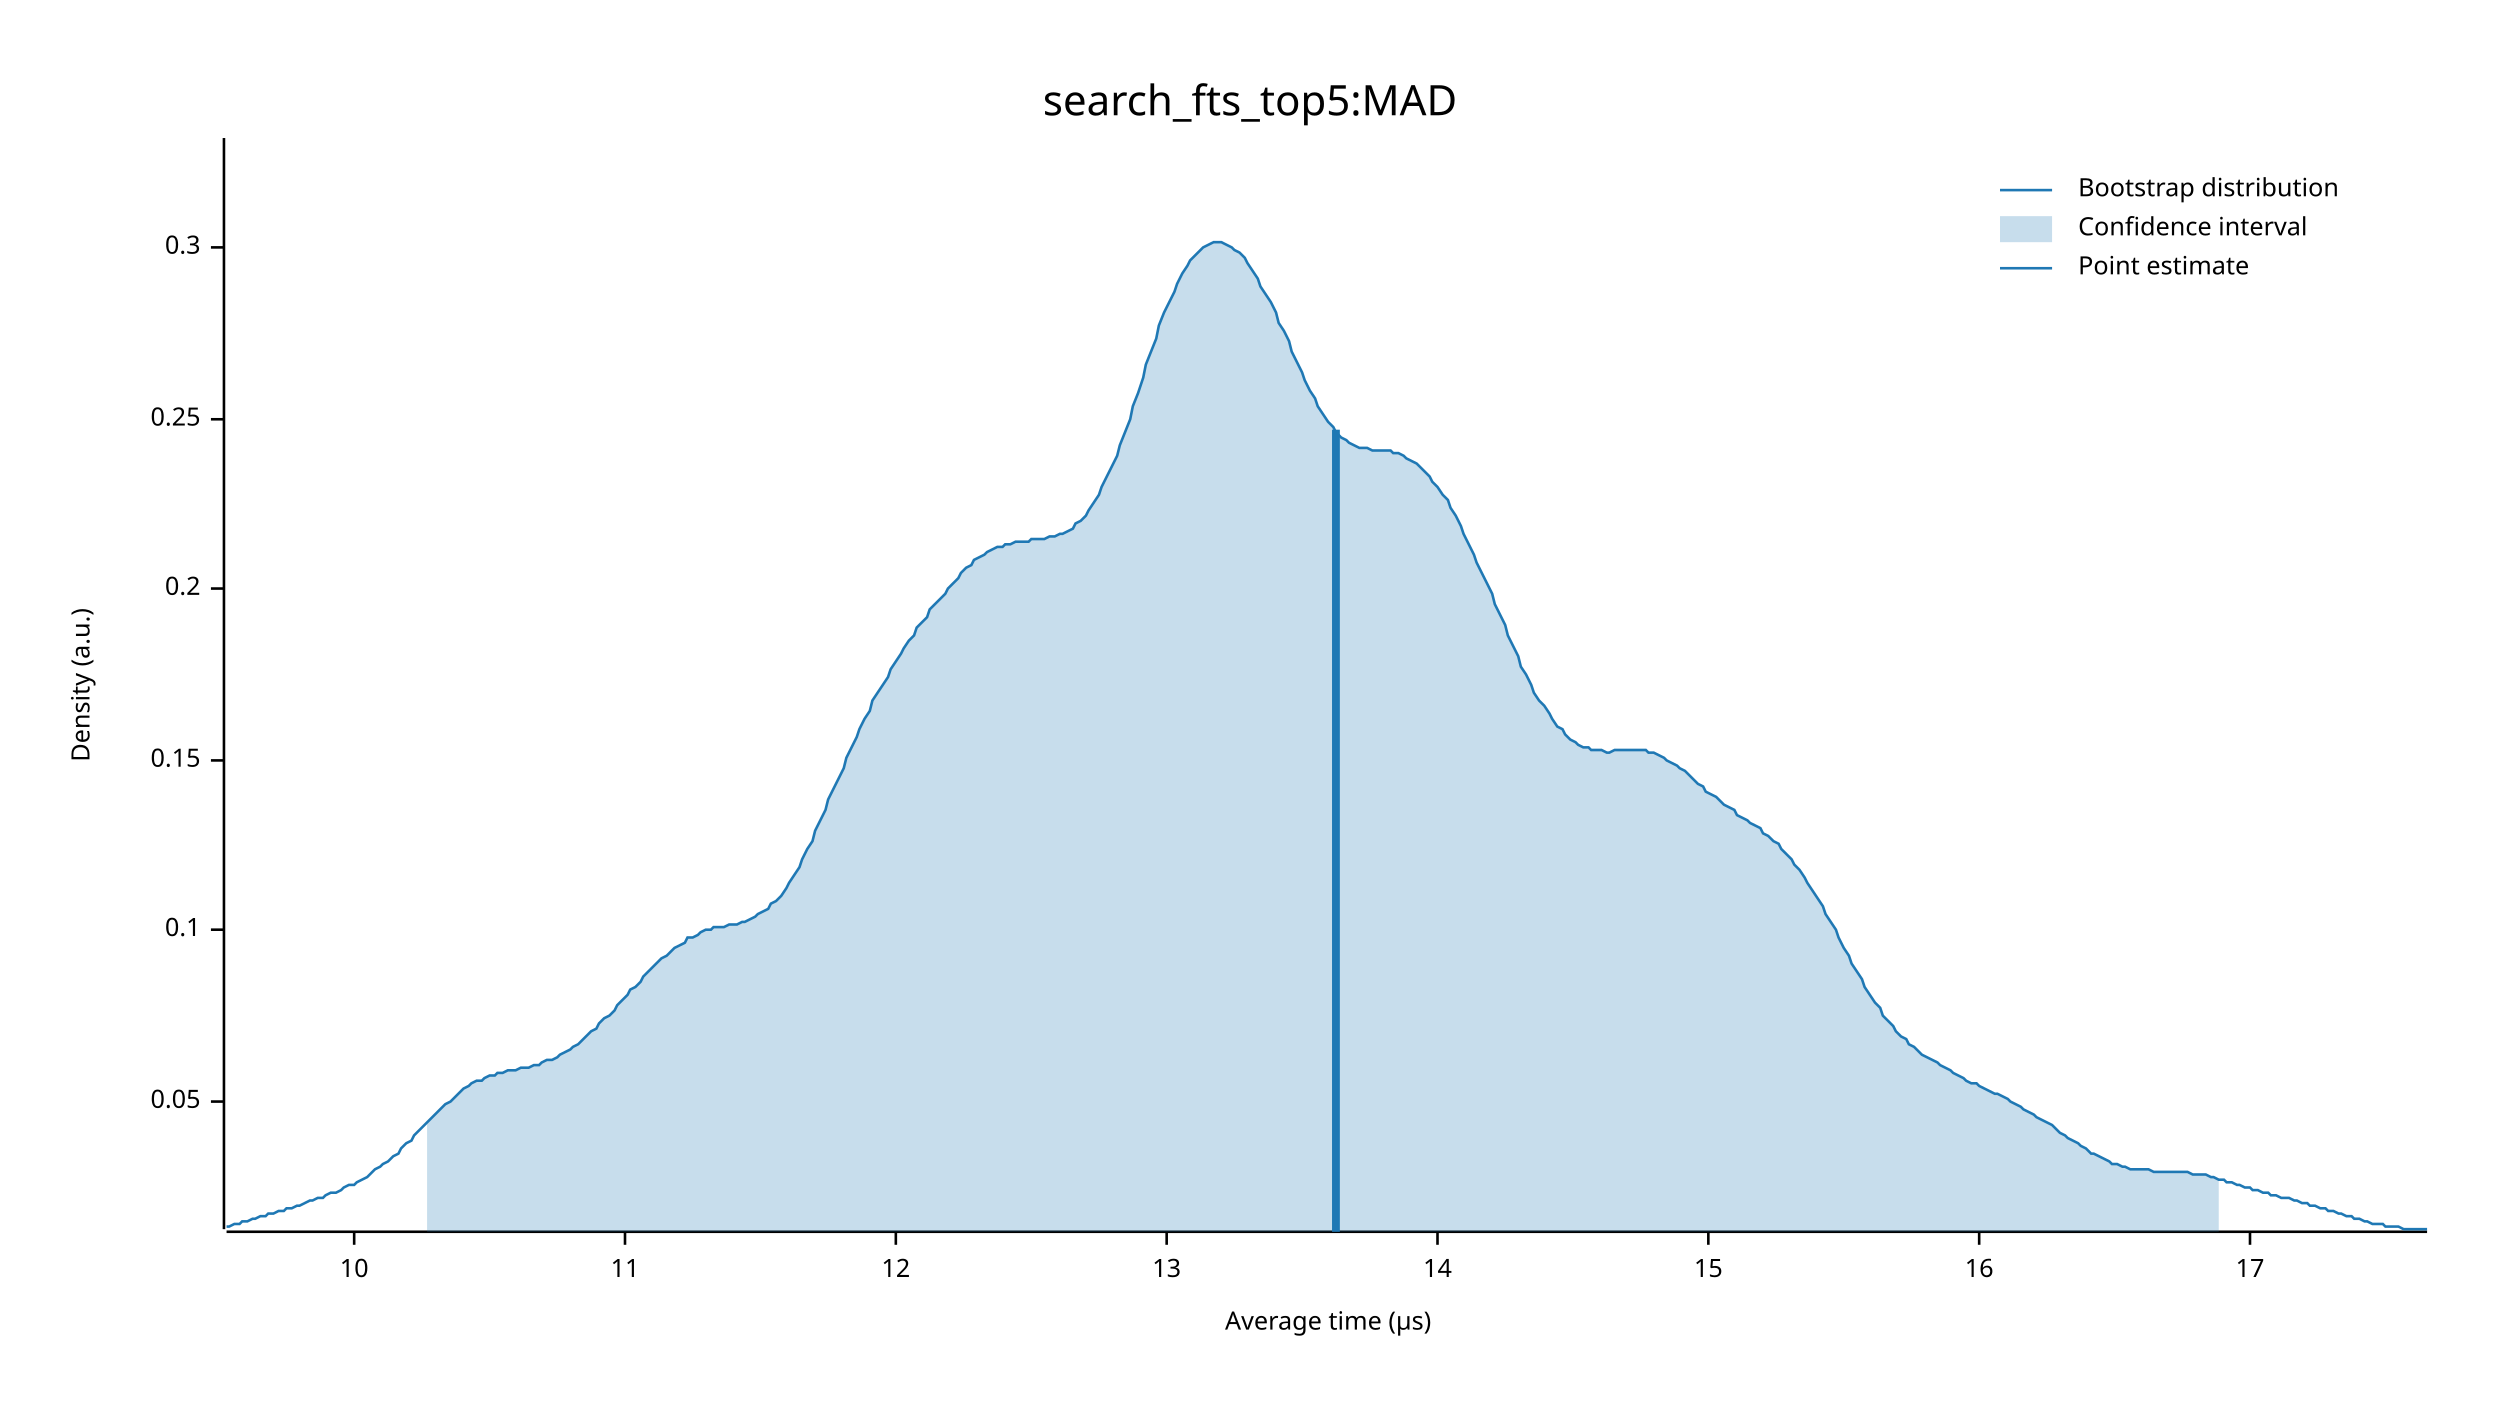
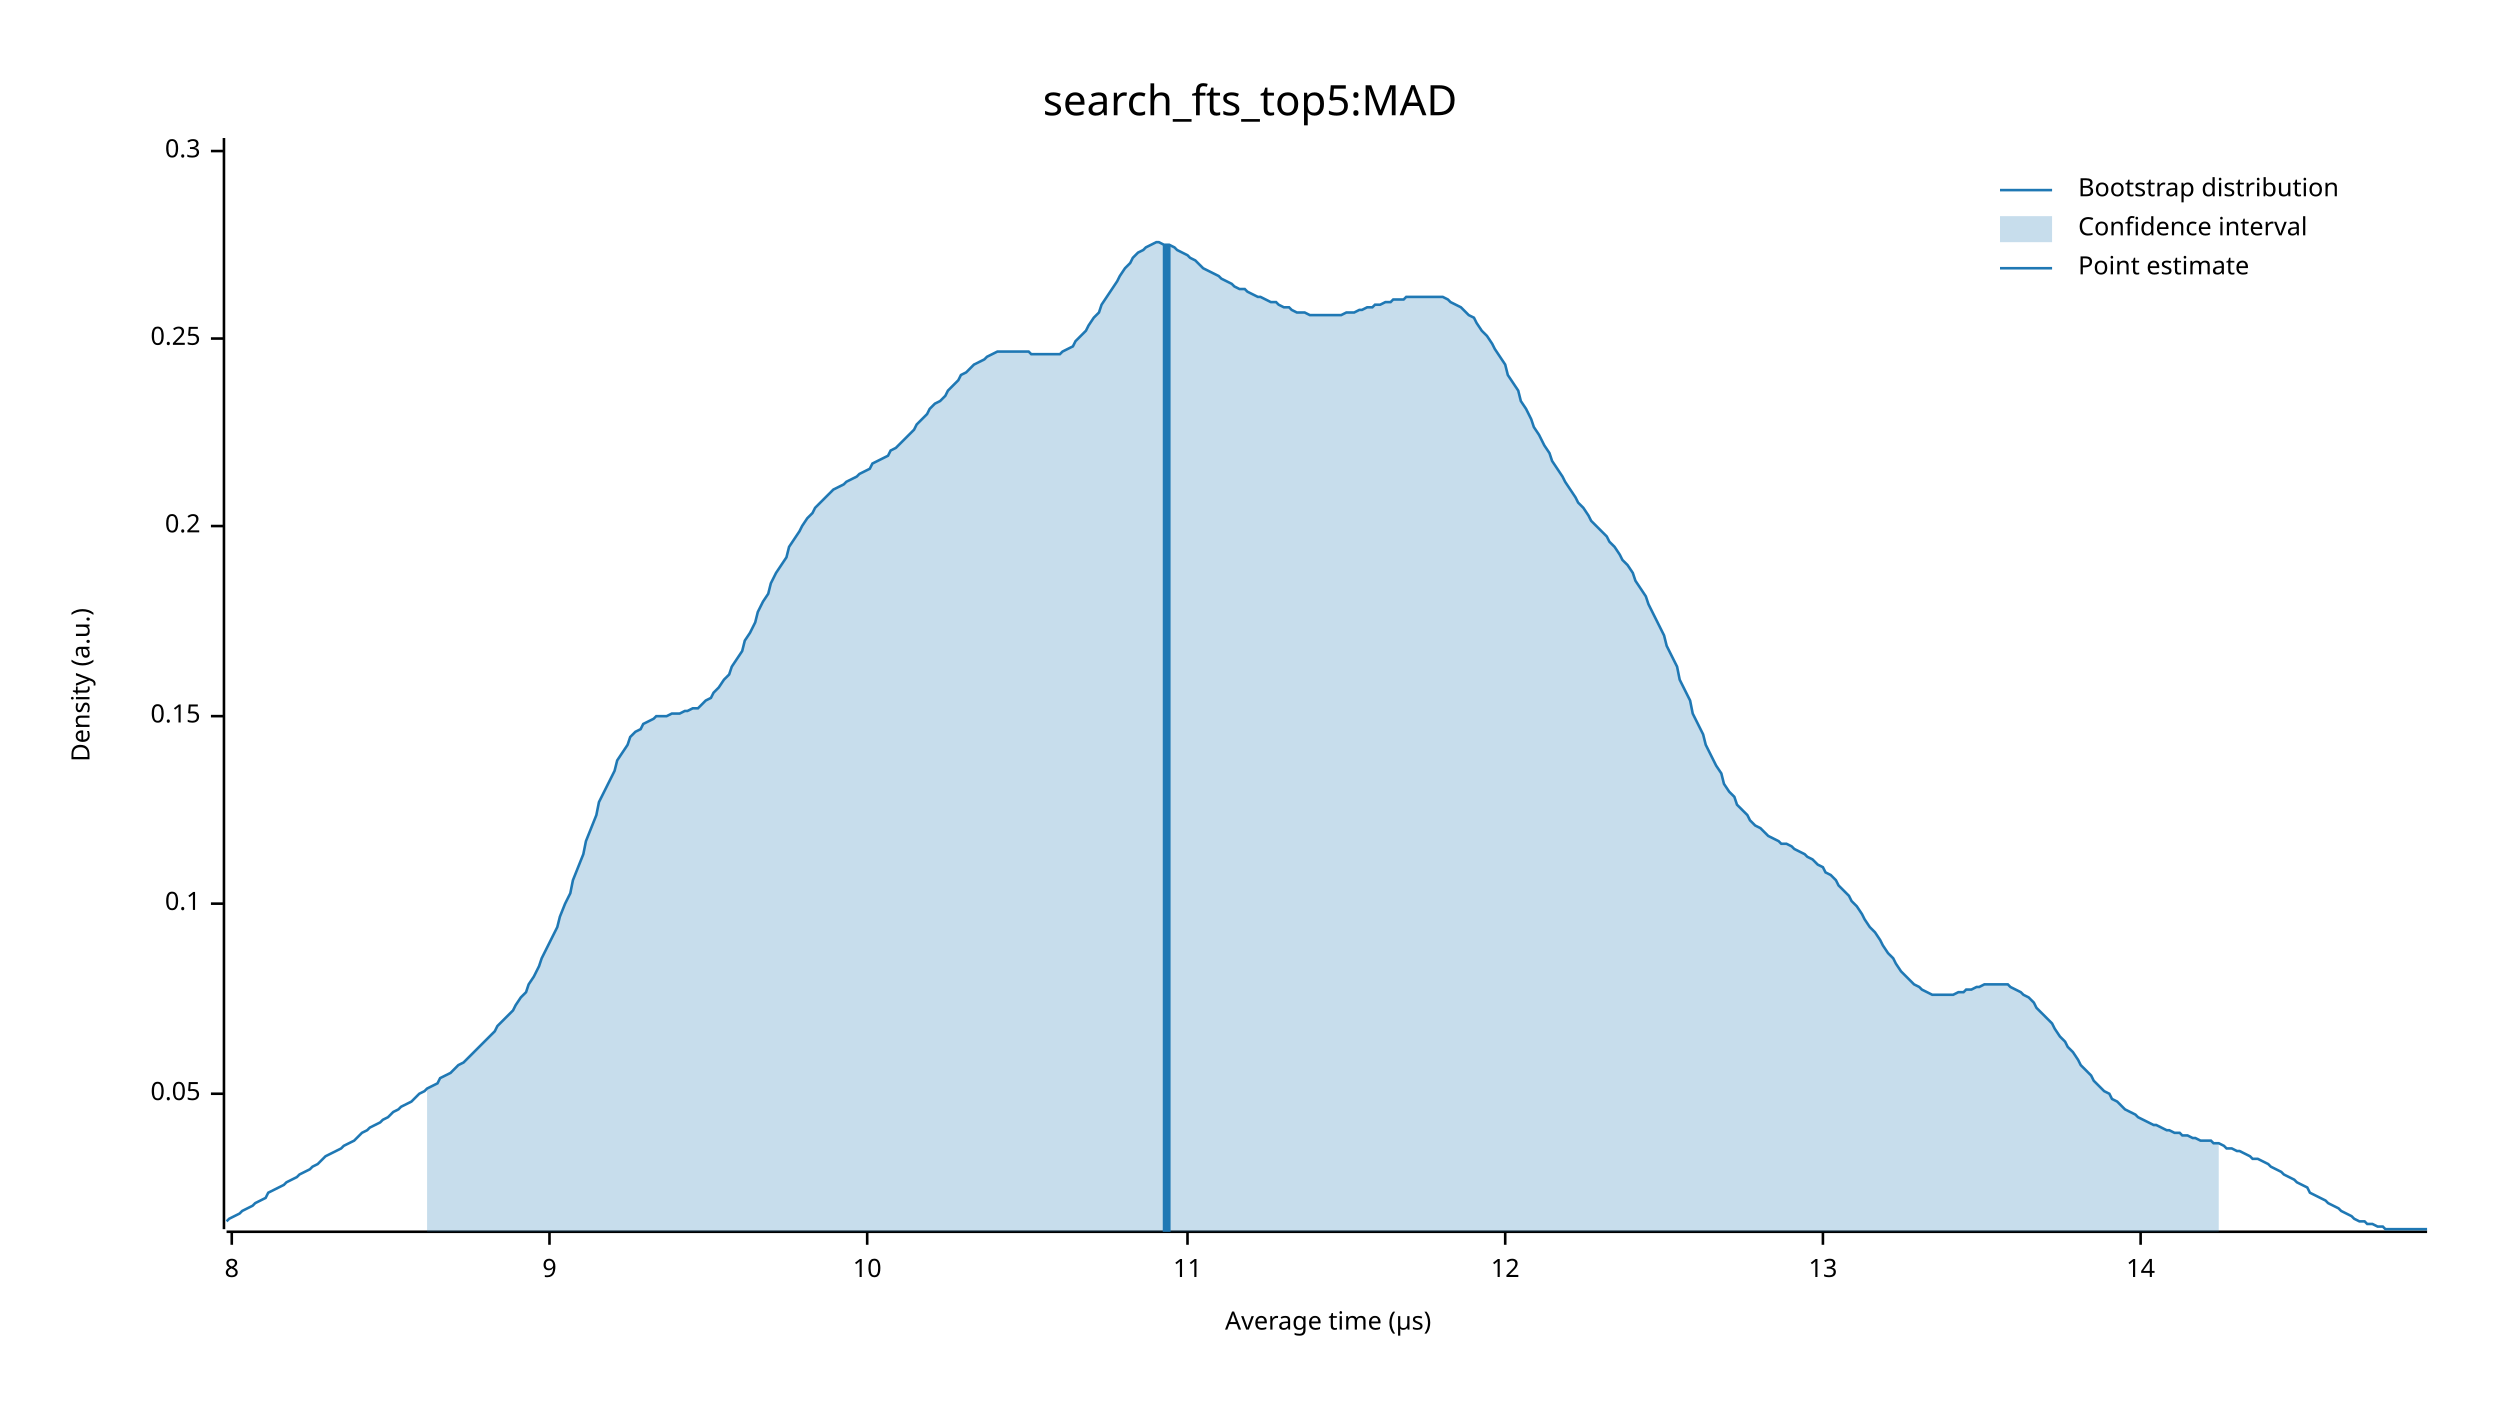
<svg xmlns="http://www.w3.org/2000/svg" width="960" height="540" viewBox="0 0 960 540">
  <text x="480" y="32" dy="0.76em" text-anchor="middle" font-family="sans-serif" font-size="16.129" opacity="1" fill="#000000">
search_fts_top5:MAD
</text>
  <text x="27" y="263" dy="0.76em" text-anchor="middle" font-family="sans-serif" font-size="9.677" opacity="1" fill="#000000" transform="rotate(270, 27, 263)">
Density (a.u.)
</text>
  <text x="510" y="513" dy="-0.5ex" text-anchor="middle" font-family="sans-serif" font-size="9.677" opacity="1" fill="#000000">
Average time (µs)
</text>
  <polyline fill="none" opacity="1" stroke="#000000" stroke-width="1" points="86,53 86,472 " />
-   <text x="77" y="423" dy="0.5ex" text-anchor="end" font-family="sans-serif" font-size="9.677" opacity="1" fill="#000000">
+   <text x="77" y="420" dy="0.5ex" text-anchor="end" font-family="sans-serif" font-size="9.677" opacity="1" fill="#000000">
0.05
</text>
-   <polyline fill="none" opacity="1" stroke="#000000" stroke-width="1" points="81,423 86,423 " />
-   <text x="77" y="357" dy="0.5ex" text-anchor="end" font-family="sans-serif" font-size="9.677" opacity="1" fill="#000000">
+   <polyline fill="none" opacity="1" stroke="#000000" stroke-width="1" points="81,420 86,420 " />
+   <text x="77" y="347" dy="0.5ex" text-anchor="end" font-family="sans-serif" font-size="9.677" opacity="1" fill="#000000">
0.1
</text>
-   <polyline fill="none" opacity="1" stroke="#000000" stroke-width="1" points="81,357 86,357 " />
-   <text x="77" y="292" dy="0.5ex" text-anchor="end" font-family="sans-serif" font-size="9.677" opacity="1" fill="#000000">
+   <polyline fill="none" opacity="1" stroke="#000000" stroke-width="1" points="81,347 86,347 " />
+   <text x="77" y="275" dy="0.5ex" text-anchor="end" font-family="sans-serif" font-size="9.677" opacity="1" fill="#000000">
0.15
</text>
-   <polyline fill="none" opacity="1" stroke="#000000" stroke-width="1" points="81,292 86,292 " />
-   <text x="77" y="226" dy="0.5ex" text-anchor="end" font-family="sans-serif" font-size="9.677" opacity="1" fill="#000000">
+   <polyline fill="none" opacity="1" stroke="#000000" stroke-width="1" points="81,275 86,275 " />
+   <text x="77" y="202" dy="0.5ex" text-anchor="end" font-family="sans-serif" font-size="9.677" opacity="1" fill="#000000">
0.2
</text>
-   <polyline fill="none" opacity="1" stroke="#000000" stroke-width="1" points="81,226 86,226 " />
-   <text x="77" y="161" dy="0.5ex" text-anchor="end" font-family="sans-serif" font-size="9.677" opacity="1" fill="#000000">
+   <polyline fill="none" opacity="1" stroke="#000000" stroke-width="1" points="81,202 86,202 " />
+   <text x="77" y="130" dy="0.5ex" text-anchor="end" font-family="sans-serif" font-size="9.677" opacity="1" fill="#000000">
0.25
</text>
-   <polyline fill="none" opacity="1" stroke="#000000" stroke-width="1" points="81,161 86,161 " />
-   <text x="77" y="95" dy="0.5ex" text-anchor="end" font-family="sans-serif" font-size="9.677" opacity="1" fill="#000000">
+   <polyline fill="none" opacity="1" stroke="#000000" stroke-width="1" points="81,130 86,130 " />
+   <text x="77" y="58" dy="0.5ex" text-anchor="end" font-family="sans-serif" font-size="9.677" opacity="1" fill="#000000">
0.3
</text>
-   <polyline fill="none" opacity="1" stroke="#000000" stroke-width="1" points="81,95 86,95 " />
+   <polyline fill="none" opacity="1" stroke="#000000" stroke-width="1" points="81,58 86,58 " />
  <polyline fill="none" opacity="1" stroke="#000000" stroke-width="1" points="87,473 932,473 " />
-   <text x="136" y="483" dy="0.76em" text-anchor="middle" font-family="sans-serif" font-size="9.677" opacity="1" fill="#000000">
+   <text x="89" y="483" dy="0.76em" text-anchor="middle" font-family="sans-serif" font-size="9.677" opacity="1" fill="#000000">
+ 8
+ </text>
+   <polyline fill="none" opacity="1" stroke="#000000" stroke-width="1" points="89,473 89,478 " />
+   <text x="211" y="483" dy="0.76em" text-anchor="middle" font-family="sans-serif" font-size="9.677" opacity="1" fill="#000000">
+ 9
+ </text>
+   <polyline fill="none" opacity="1" stroke="#000000" stroke-width="1" points="211,473 211,478 " />
+   <text x="333" y="483" dy="0.76em" text-anchor="middle" font-family="sans-serif" font-size="9.677" opacity="1" fill="#000000">
10
</text>
-   <polyline fill="none" opacity="1" stroke="#000000" stroke-width="1" points="136,473 136,478 " />
-   <text x="240" y="483" dy="0.76em" text-anchor="middle" font-family="sans-serif" font-size="9.677" opacity="1" fill="#000000">
+   <polyline fill="none" opacity="1" stroke="#000000" stroke-width="1" points="333,473 333,478 " />
+   <text x="456" y="483" dy="0.76em" text-anchor="middle" font-family="sans-serif" font-size="9.677" opacity="1" fill="#000000">
11
</text>
-   <polyline fill="none" opacity="1" stroke="#000000" stroke-width="1" points="240,473 240,478 " />
-   <text x="344" y="483" dy="0.76em" text-anchor="middle" font-family="sans-serif" font-size="9.677" opacity="1" fill="#000000">
+   <polyline fill="none" opacity="1" stroke="#000000" stroke-width="1" points="456,473 456,478 " />
+   <text x="578" y="483" dy="0.76em" text-anchor="middle" font-family="sans-serif" font-size="9.677" opacity="1" fill="#000000">
12
</text>
-   <polyline fill="none" opacity="1" stroke="#000000" stroke-width="1" points="344,473 344,478 " />
-   <text x="448" y="483" dy="0.76em" text-anchor="middle" font-family="sans-serif" font-size="9.677" opacity="1" fill="#000000">
+   <polyline fill="none" opacity="1" stroke="#000000" stroke-width="1" points="578,473 578,478 " />
+   <text x="700" y="483" dy="0.76em" text-anchor="middle" font-family="sans-serif" font-size="9.677" opacity="1" fill="#000000">
13
</text>
-   <polyline fill="none" opacity="1" stroke="#000000" stroke-width="1" points="448,473 448,478 " />
-   <text x="552" y="483" dy="0.76em" text-anchor="middle" font-family="sans-serif" font-size="9.677" opacity="1" fill="#000000">
+   <polyline fill="none" opacity="1" stroke="#000000" stroke-width="1" points="700,473 700,478 " />
+   <text x="822" y="483" dy="0.76em" text-anchor="middle" font-family="sans-serif" font-size="9.677" opacity="1" fill="#000000">
14
</text>
-   <polyline fill="none" opacity="1" stroke="#000000" stroke-width="1" points="552,473 552,478 " />
-   <text x="656" y="483" dy="0.76em" text-anchor="middle" font-family="sans-serif" font-size="9.677" opacity="1" fill="#000000">
- 15
- </text>
-   <polyline fill="none" opacity="1" stroke="#000000" stroke-width="1" points="656,473 656,478 " />
-   <text x="760" y="483" dy="0.76em" text-anchor="middle" font-family="sans-serif" font-size="9.677" opacity="1" fill="#000000">
- 16
- </text>
-   <polyline fill="none" opacity="1" stroke="#000000" stroke-width="1" points="760,473 760,478 " />
-   <text x="864" y="483" dy="0.76em" text-anchor="middle" font-family="sans-serif" font-size="9.677" opacity="1" fill="#000000">
- 17
- </text>
-   <polyline fill="none" opacity="1" stroke="#000000" stroke-width="1" points="864,473 864,478 " />
-   <polyline fill="none" opacity="1" stroke="#1F78B4" stroke-width="1" points="87,471 88,471 90,470 92,470 93,469 95,469 97,468 98,468 100,467 102,467 103,466 105,466 107,465 109,465 110,464 112,464 114,463 115,463 117,462 119,461 120,461 122,460 124,460 125,459 127,458 129,458 131,457 132,456 134,455 136,455 137,454 139,453 141,452 142,451 144,449 146,448 147,447 149,446 151,444 153,443 154,441 156,439 158,438 159,436 161,434 163,432 164,431 166,429 168,427 169,426 171,424 173,423 175,421 176,420 178,418 180,417 181,416 183,415 185,415 186,414 188,413 190,413 191,412 193,412 195,411 197,411 198,411 200,410 202,410 203,410 205,409 207,409 208,408 210,407 212,407 214,406 215,405 217,404 219,403 220,402 222,401 224,399 225,398 227,396 229,395 230,393 232,391 234,390 236,388 237,386 239,384 241,382 242,380 244,379 246,377 247,375 249,373 251,371 252,370 254,368 256,367 258,365 259,364 261,363 263,362 264,360 266,360 268,359 269,358 271,357 273,357 274,356 276,356 278,356 280,355 281,355 283,355 285,354 286,354 288,353 290,352 291,351 293,350 295,349 296,347 298,346 300,344 302,341 303,339 305,336 307,333 308,330 310,326 312,323 313,319 315,315 317,311 318,307 320,303 322,299 324,295 325,291 327,287 329,283 330,280 332,276 334,273 335,269 337,266 339,263 341,260 342,257 344,254 346,251 347,249 349,246 351,244 352,241 354,239 356,237 357,234 359,232 361,230 363,228 364,226 366,224 368,222 369,220 371,218 373,217 374,215 376,214 378,213 379,212 381,211 383,210 385,210 386,209 388,209 390,208 391,208 393,208 395,208 396,207 398,207 400,207 401,207 403,206 405,206 407,205 408,205 410,204 412,203 413,201 415,200 417,198 418,196 420,193 422,190 423,187 425,183 427,179 429,175 430,171 432,166 434,161 435,156 437,151 439,145 440,140 442,135 444,130 445,125 447,120 449,116 451,112 452,109 454,105 456,102 457,100 459,98 461,96 462,95 464,94 466,93 468,93 469,93 471,94 473,95 474,96 476,97 478,99 479,101 481,104 483,107 484,110 486,113 488,116 490,120 491,124 493,127 495,131 496,135 498,139 500,143 501,146 503,150 505,153 506,156 508,159 510,162 512,164 513,166 515,168 517,169 518,170 520,171 522,172 523,172 525,172 527,173 528,173 530,173 532,173 534,173 535,174 537,174 539,175 540,176 542,177 544,178 545,179 547,181 549,183 550,185 552,187 554,190 556,192 557,195 559,198 561,202 562,205 564,209 566,213 567,216 569,220 571,224 573,228 574,232 576,236 578,240 579,244 581,248 583,252 584,256 586,259 588,263 589,266 591,269 593,271 595,274 596,276 598,279 600,280 601,282 603,284 605,285 606,286 608,287 610,287 611,288 613,288 615,288 617,289 618,289 620,288 622,288 623,288 625,288 627,288 628,288 630,288 632,288 633,289 635,289 637,290 639,291 640,292 642,293 644,294 645,295 647,296 649,298 650,299 652,301 654,302 655,304 657,305 659,306 661,308 662,309 664,310 666,311 667,313 669,314 671,315 672,316 674,317 676,318 677,320 679,321 681,323 683,324 684,326 686,328 688,330 689,332 691,334 693,337 694,339 696,342 698,345 700,348 701,351 703,354 705,357 706,360 708,364 710,367 711,370 713,373 715,376 716,379 718,382 720,385 722,387 723,390 725,392 727,394 728,396 730,398 732,399 733,401 735,402 737,404 738,405 740,406 742,407 744,408 745,409 747,410 749,411 750,412 752,413 754,414 755,415 757,416 759,416 760,417 762,418 764,419 766,420 767,420 769,421 771,422 772,423 774,424 776,425 777,426 779,427 781,428 782,429 784,430 786,431 788,432 789,433 791,435 793,436 794,437 796,438 798,439 799,440 801,441 803,443 804,443 806,444 808,445 810,446 811,447 813,447 815,448 816,448 818,449 820,449 821,449 823,449 825,449 827,450 828,450 830,450 832,450 833,450 835,450 837,450 838,450 840,450 842,451 843,451 845,451 847,451 849,452 850,452 852,453 854,453 855,454 857,454 859,455 860,455 862,456 864,456 865,457 867,457 869,458 871,458 872,459 874,459 876,460 877,460 879,460 881,461 882,461 884,462 886,462 887,463 889,463 891,464 893,464 894,465 896,465 898,466 899,466 901,467 903,467 904,468 906,468 908,469 909,469 911,470 913,470 915,470 916,471 918,471 920,471 921,471 923,472 925,472 926,472 928,472 930,472 932,472 " />
-   <polygon opacity="0.25" fill="#1F78B4" points="164,431 166,429 168,427 169,426 171,424 173,423 175,421 176,420 178,418 180,417 181,416 183,415 185,415 186,414 188,413 190,413 191,412 193,412 195,411 197,411 198,411 200,410 202,410 203,410 205,409 207,409 208,408 210,407 212,407 214,406 215,405 217,404 219,403 220,402 222,401 224,399 225,398 227,396 229,395 230,393 232,391 234,390 236,388 237,386 239,384 241,382 242,380 244,379 246,377 247,375 249,373 251,371 252,370 254,368 256,367 258,365 259,364 261,363 263,362 264,360 266,360 268,359 269,358 271,357 273,357 274,356 276,356 278,356 280,355 281,355 283,355 285,354 286,354 288,353 290,352 291,351 293,350 295,349 296,347 298,346 300,344 302,341 303,339 305,336 307,333 308,330 310,326 312,323 313,319 315,315 317,311 318,307 320,303 322,299 324,295 325,291 327,287 329,283 330,280 332,276 334,273 335,269 337,266 339,263 341,260 342,257 344,254 346,251 347,249 349,246 351,244 352,241 354,239 356,237 357,234 359,232 361,230 363,228 364,226 366,224 368,222 369,220 371,218 373,217 374,215 376,214 378,213 379,212 381,211 383,210 385,210 386,209 388,209 390,208 391,208 393,208 395,208 396,207 398,207 400,207 401,207 403,206 405,206 407,205 408,205 410,204 412,203 413,201 415,200 417,198 418,196 420,193 422,190 423,187 425,183 427,179 429,175 430,171 432,166 434,161 435,156 437,151 439,145 440,140 442,135 444,130 445,125 447,120 449,116 451,112 452,109 454,105 456,102 457,100 459,98 461,96 462,95 464,94 466,93 468,93 469,93 471,94 473,95 474,96 476,97 478,99 479,101 481,104 483,107 484,110 486,113 488,116 490,120 491,124 493,127 495,131 496,135 498,139 500,143 501,146 503,150 505,153 506,156 508,159 510,162 512,164 513,166 515,168 517,169 518,170 520,171 522,172 523,172 525,172 527,173 528,173 530,173 532,173 534,173 535,174 537,174 539,175 540,176 542,177 544,178 545,179 547,181 549,183 550,185 552,187 554,190 556,192 557,195 559,198 561,202 562,205 564,209 566,213 567,216 569,220 571,224 573,228 574,232 576,236 578,240 579,244 581,248 583,252 584,256 586,259 588,263 589,266 591,269 593,271 595,274 596,276 598,279 600,280 601,282 603,284 605,285 606,286 608,287 610,287 611,288 613,288 615,288 617,289 618,289 620,288 622,288 623,288 625,288 627,288 628,288 630,288 632,288 633,289 635,289 637,290 639,291 640,292 642,293 644,294 645,295 647,296 649,298 650,299 652,301 654,302 655,304 657,305 659,306 661,308 662,309 664,310 666,311 667,313 669,314 671,315 672,316 674,317 676,318 677,320 679,321 681,323 683,324 684,326 686,328 688,330 689,332 691,334 693,337 694,339 696,342 698,345 700,348 701,351 703,354 705,357 706,360 708,364 710,367 711,370 713,373 715,376 716,379 718,382 720,385 722,387 723,390 725,392 727,394 728,396 730,398 732,399 733,401 735,402 737,404 738,405 740,406 742,407 744,408 745,409 747,410 749,411 750,412 752,413 754,414 755,415 757,416 759,416 760,417 762,418 764,419 766,420 767,420 769,421 771,422 772,423 774,424 776,425 777,426 779,427 781,428 782,429 784,430 786,431 788,432 789,433 791,435 793,436 794,437 796,438 798,439 799,440 801,441 803,443 804,443 806,444 808,445 810,446 811,447 813,447 815,448 816,448 818,449 820,449 821,449 823,449 825,449 827,450 828,450 830,450 832,450 833,450 835,450 837,450 838,450 840,450 842,451 843,451 845,451 847,451 849,452 850,452 852,453 852,473 164,473 " />
-   <polyline fill="none" opacity="1" stroke="#1F78B4" stroke-width="3" points="513,473 513,165 " />
+   <polyline fill="none" opacity="1" stroke="#000000" stroke-width="1" points="822,473 822,478 " />
+   <polyline fill="none" opacity="1" stroke="#1F78B4" stroke-width="1" points="87,469 88,468 90,467 92,466 93,465 95,464 97,463 98,462 100,461 102,460 103,458 105,457 107,456 109,455 110,454 112,453 114,452 115,451 117,450 119,449 120,448 122,447 124,445 125,444 127,443 129,442 131,441 132,440 134,439 136,438 137,437 139,435 141,434 142,433 144,432 146,431 147,430 149,429 151,427 153,426 154,425 156,424 158,423 159,422 161,420 163,419 164,418 166,417 168,416 169,414 171,413 173,412 175,410 176,409 178,408 180,406 181,405 183,403 185,401 186,400 188,398 190,396 191,394 193,392 195,390 197,388 198,386 200,383 202,381 203,378 205,375 207,371 208,368 210,364 212,360 214,356 215,352 217,347 219,343 220,338 222,333 224,328 225,323 227,318 229,313 230,308 232,304 234,300 236,296 237,292 239,289 241,286 242,283 244,281 246,280 247,278 249,277 251,276 252,275 254,275 256,275 258,274 259,274 261,274 263,273 264,273 266,272 268,272 269,271 271,269 273,268 274,266 276,264 278,261 280,259 281,256 283,253 285,250 286,246 288,243 290,239 291,235 293,231 295,228 296,224 298,220 300,217 302,214 303,210 305,207 307,204 308,202 310,199 312,197 313,195 315,193 317,191 318,190 320,188 322,187 324,186 325,185 327,184 329,183 330,182 332,181 334,180 335,178 337,177 339,176 341,175 342,173 344,172 346,170 347,169 349,167 351,165 352,163 354,161 356,159 357,157 359,155 361,154 363,152 364,150 366,148 368,146 369,144 371,143 373,141 374,140 376,139 378,138 379,137 381,136 383,135 385,135 386,135 388,135 390,135 391,135 393,135 395,135 396,136 398,136 400,136 401,136 403,136 405,136 407,136 408,135 410,134 412,133 413,131 415,129 417,127 418,125 420,122 422,120 423,117 425,114 427,111 429,108 430,106 432,103 434,101 435,99 437,97 439,96 440,95 442,94 444,93 445,93 447,94 449,94 451,95 452,96 454,97 456,98 457,99 459,100 461,102 462,103 464,104 466,105 468,106 469,107 471,108 473,109 474,110 476,111 478,111 479,112 481,113 483,114 484,114 486,115 488,116 490,116 491,117 493,118 495,118 496,119 498,120 500,120 501,120 503,121 505,121 506,121 508,121 510,121 512,121 513,121 515,121 517,120 518,120 520,120 522,119 523,119 525,118 527,118 528,117 530,117 532,116 534,116 535,115 537,115 539,115 540,114 542,114 544,114 545,114 547,114 549,114 550,114 552,114 554,114 556,115 557,116 559,117 561,118 562,119 564,121 566,122 567,124 569,127 571,129 573,132 574,134 576,137 578,140 579,144 581,147 583,150 584,154 586,157 588,161 589,164 591,167 593,171 595,174 596,177 598,180 600,183 601,185 603,188 605,191 606,193 608,195 610,198 611,200 613,202 615,204 617,206 618,208 620,210 622,213 623,215 625,217 627,220 628,223 630,226 632,229 633,232 635,236 637,240 639,244 640,248 642,252 644,256 645,261 647,265 649,269 650,274 652,278 654,282 655,286 657,290 659,294 661,297 662,301 664,304 666,306 667,309 669,311 671,313 672,315 674,317 676,318 677,319 679,321 681,322 683,323 684,324 686,324 688,325 689,326 691,327 693,328 694,329 696,330 698,332 700,333 701,335 703,336 705,338 706,340 708,342 710,344 711,346 713,348 715,351 716,353 718,356 720,358 722,361 723,363 725,366 727,368 728,370 730,373 732,375 733,376 735,378 737,379 738,380 740,381 742,382 744,382 745,382 747,382 749,382 750,382 752,381 754,381 755,380 757,380 759,379 760,379 762,378 764,378 766,378 767,378 769,378 771,378 772,379 774,380 776,381 777,382 779,383 781,385 782,387 784,389 786,391 788,393 789,395 791,398 793,400 794,402 796,404 798,407 799,409 801,411 803,413 804,415 806,417 808,419 810,420 811,422 813,423 815,425 816,426 818,427 820,428 821,429 823,430 825,431 827,432 828,432 830,433 832,434 833,434 835,435 837,435 838,436 840,436 842,437 843,437 845,438 847,438 849,438 850,439 852,439 854,440 855,441 857,441 859,442 860,442 862,443 864,444 865,445 867,445 869,446 871,447 872,448 874,449 876,450 877,451 879,452 881,453 882,454 884,455 886,456 887,458 889,459 891,460 893,461 894,462 896,463 898,464 899,465 901,466 903,467 904,468 906,469 908,469 909,470 911,470 913,471 915,471 916,472 918,472 920,472 921,472 923,472 925,472 926,472 928,472 930,472 932,472 " />
+   <polygon opacity="0.25" fill="#1F78B4" points="164,418 166,417 168,416 169,414 171,413 173,412 175,410 176,409 178,408 180,406 181,405 183,403 185,401 186,400 188,398 190,396 191,394 193,392 195,390 197,388 198,386 200,383 202,381 203,378 205,375 207,371 208,368 210,364 212,360 214,356 215,352 217,347 219,343 220,338 222,333 224,328 225,323 227,318 229,313 230,308 232,304 234,300 236,296 237,292 239,289 241,286 242,283 244,281 246,280 247,278 249,277 251,276 252,275 254,275 256,275 258,274 259,274 261,274 263,273 264,273 266,272 268,272 269,271 271,269 273,268 274,266 276,264 278,261 280,259 281,256 283,253 285,250 286,246 288,243 290,239 291,235 293,231 295,228 296,224 298,220 300,217 302,214 303,210 305,207 307,204 308,202 310,199 312,197 313,195 315,193 317,191 318,190 320,188 322,187 324,186 325,185 327,184 329,183 330,182 332,181 334,180 335,178 337,177 339,176 341,175 342,173 344,172 346,170 347,169 349,167 351,165 352,163 354,161 356,159 357,157 359,155 361,154 363,152 364,150 366,148 368,146 369,144 371,143 373,141 374,140 376,139 378,138 379,137 381,136 383,135 385,135 386,135 388,135 390,135 391,135 393,135 395,135 396,136 398,136 400,136 401,136 403,136 405,136 407,136 408,135 410,134 412,133 413,131 415,129 417,127 418,125 420,122 422,120 423,117 425,114 427,111 429,108 430,106 432,103 434,101 435,99 437,97 439,96 440,95 442,94 444,93 445,93 447,94 449,94 451,95 452,96 454,97 456,98 457,99 459,100 461,102 462,103 464,104 466,105 468,106 469,107 471,108 473,109 474,110 476,111 478,111 479,112 481,113 483,114 484,114 486,115 488,116 490,116 491,117 493,118 495,118 496,119 498,120 500,120 501,120 503,121 505,121 506,121 508,121 510,121 512,121 513,121 515,121 517,120 518,120 520,120 522,119 523,119 525,118 527,118 528,117 530,117 532,116 534,116 535,115 537,115 539,115 540,114 542,114 544,114 545,114 547,114 549,114 550,114 552,114 554,114 556,115 557,116 559,117 561,118 562,119 564,121 566,122 567,124 569,127 571,129 573,132 574,134 576,137 578,140 579,144 581,147 583,150 584,154 586,157 588,161 589,164 591,167 593,171 595,174 596,177 598,180 600,183 601,185 603,188 605,191 606,193 608,195 610,198 611,200 613,202 615,204 617,206 618,208 620,210 622,213 623,215 625,217 627,220 628,223 630,226 632,229 633,232 635,236 637,240 639,244 640,248 642,252 644,256 645,261 647,265 649,269 650,274 652,278 654,282 655,286 657,290 659,294 661,297 662,301 664,304 666,306 667,309 669,311 671,313 672,315 674,317 676,318 677,319 679,321 681,322 683,323 684,324 686,324 688,325 689,326 691,327 693,328 694,329 696,330 698,332 700,333 701,335 703,336 705,338 706,340 708,342 710,344 711,346 713,348 715,351 716,353 718,356 720,358 722,361 723,363 725,366 727,368 728,370 730,373 732,375 733,376 735,378 737,379 738,380 740,381 742,382 744,382 745,382 747,382 749,382 750,382 752,381 754,381 755,380 757,380 759,379 760,379 762,378 764,378 766,378 767,378 769,378 771,378 772,379 774,380 776,381 777,382 779,383 781,385 782,387 784,389 786,391 788,393 789,395 791,398 793,400 794,402 796,404 798,407 799,409 801,411 803,413 804,415 806,417 808,419 810,420 811,422 813,423 815,425 816,426 818,427 820,428 821,429 823,430 825,431 827,432 828,432 830,433 832,434 833,434 835,435 837,435 838,436 840,436 842,437 843,437 845,438 847,438 849,438 850,439 852,439 852,473 164,473 " />
+   <polyline fill="none" opacity="1" stroke="#1F78B4" stroke-width="3" points="448,473 448,94 " />
  <text x="798" y="68" dy="0.76em" text-anchor="start" font-family="sans-serif" font-size="9.677" opacity="1" fill="#000000">
Bootstrap distribution
</text>
  <text x="798" y="83" dy="0.76em" text-anchor="start" font-family="sans-serif" font-size="9.677" opacity="1" fill="#000000">
Confidence interval
</text>
  <text x="798" y="98" dy="0.76em" text-anchor="start" font-family="sans-serif" font-size="9.677" opacity="1" fill="#000000">
Point estimate
</text>
  <polyline fill="none" opacity="1" stroke="#1F78B4" stroke-width="1" points="768,73 788,73 " />
  <rect x="768" y="83" width="20" height="10" opacity="0.25" fill="#1F78B4" stroke="none" />
  <polyline fill="none" opacity="1" stroke="#1F78B4" stroke-width="1" points="768,103 788,103 " />
</svg>
